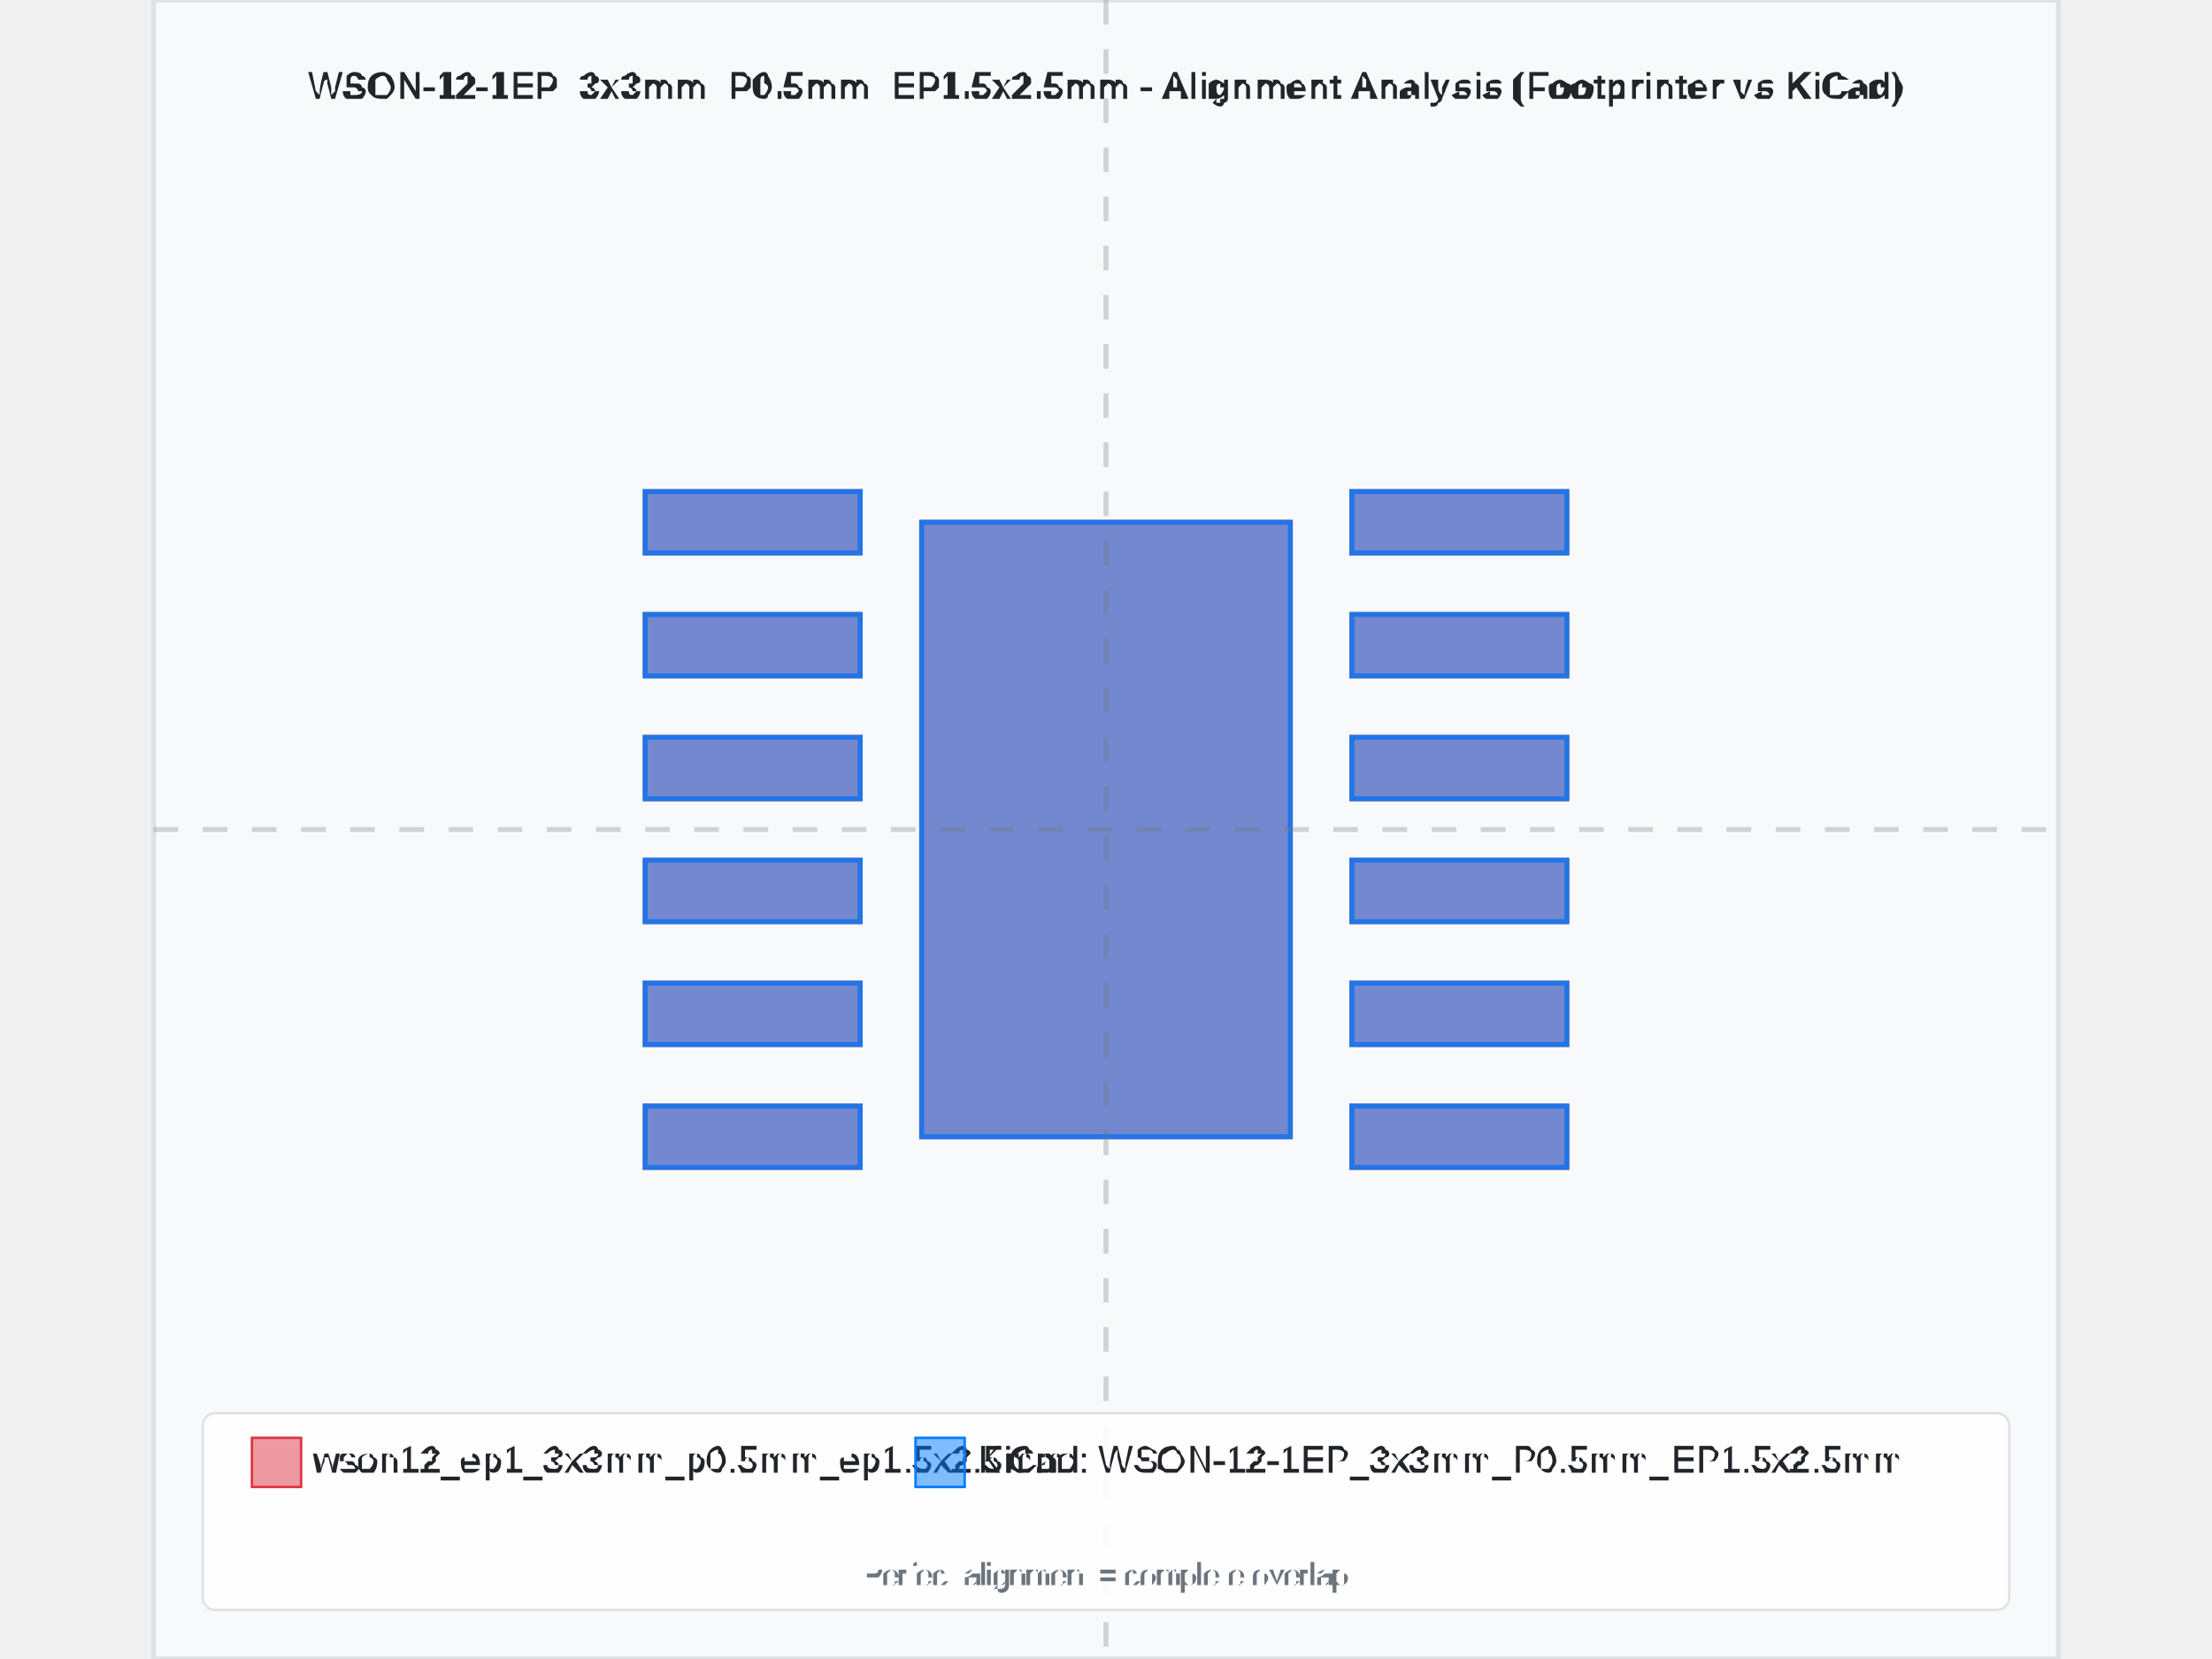
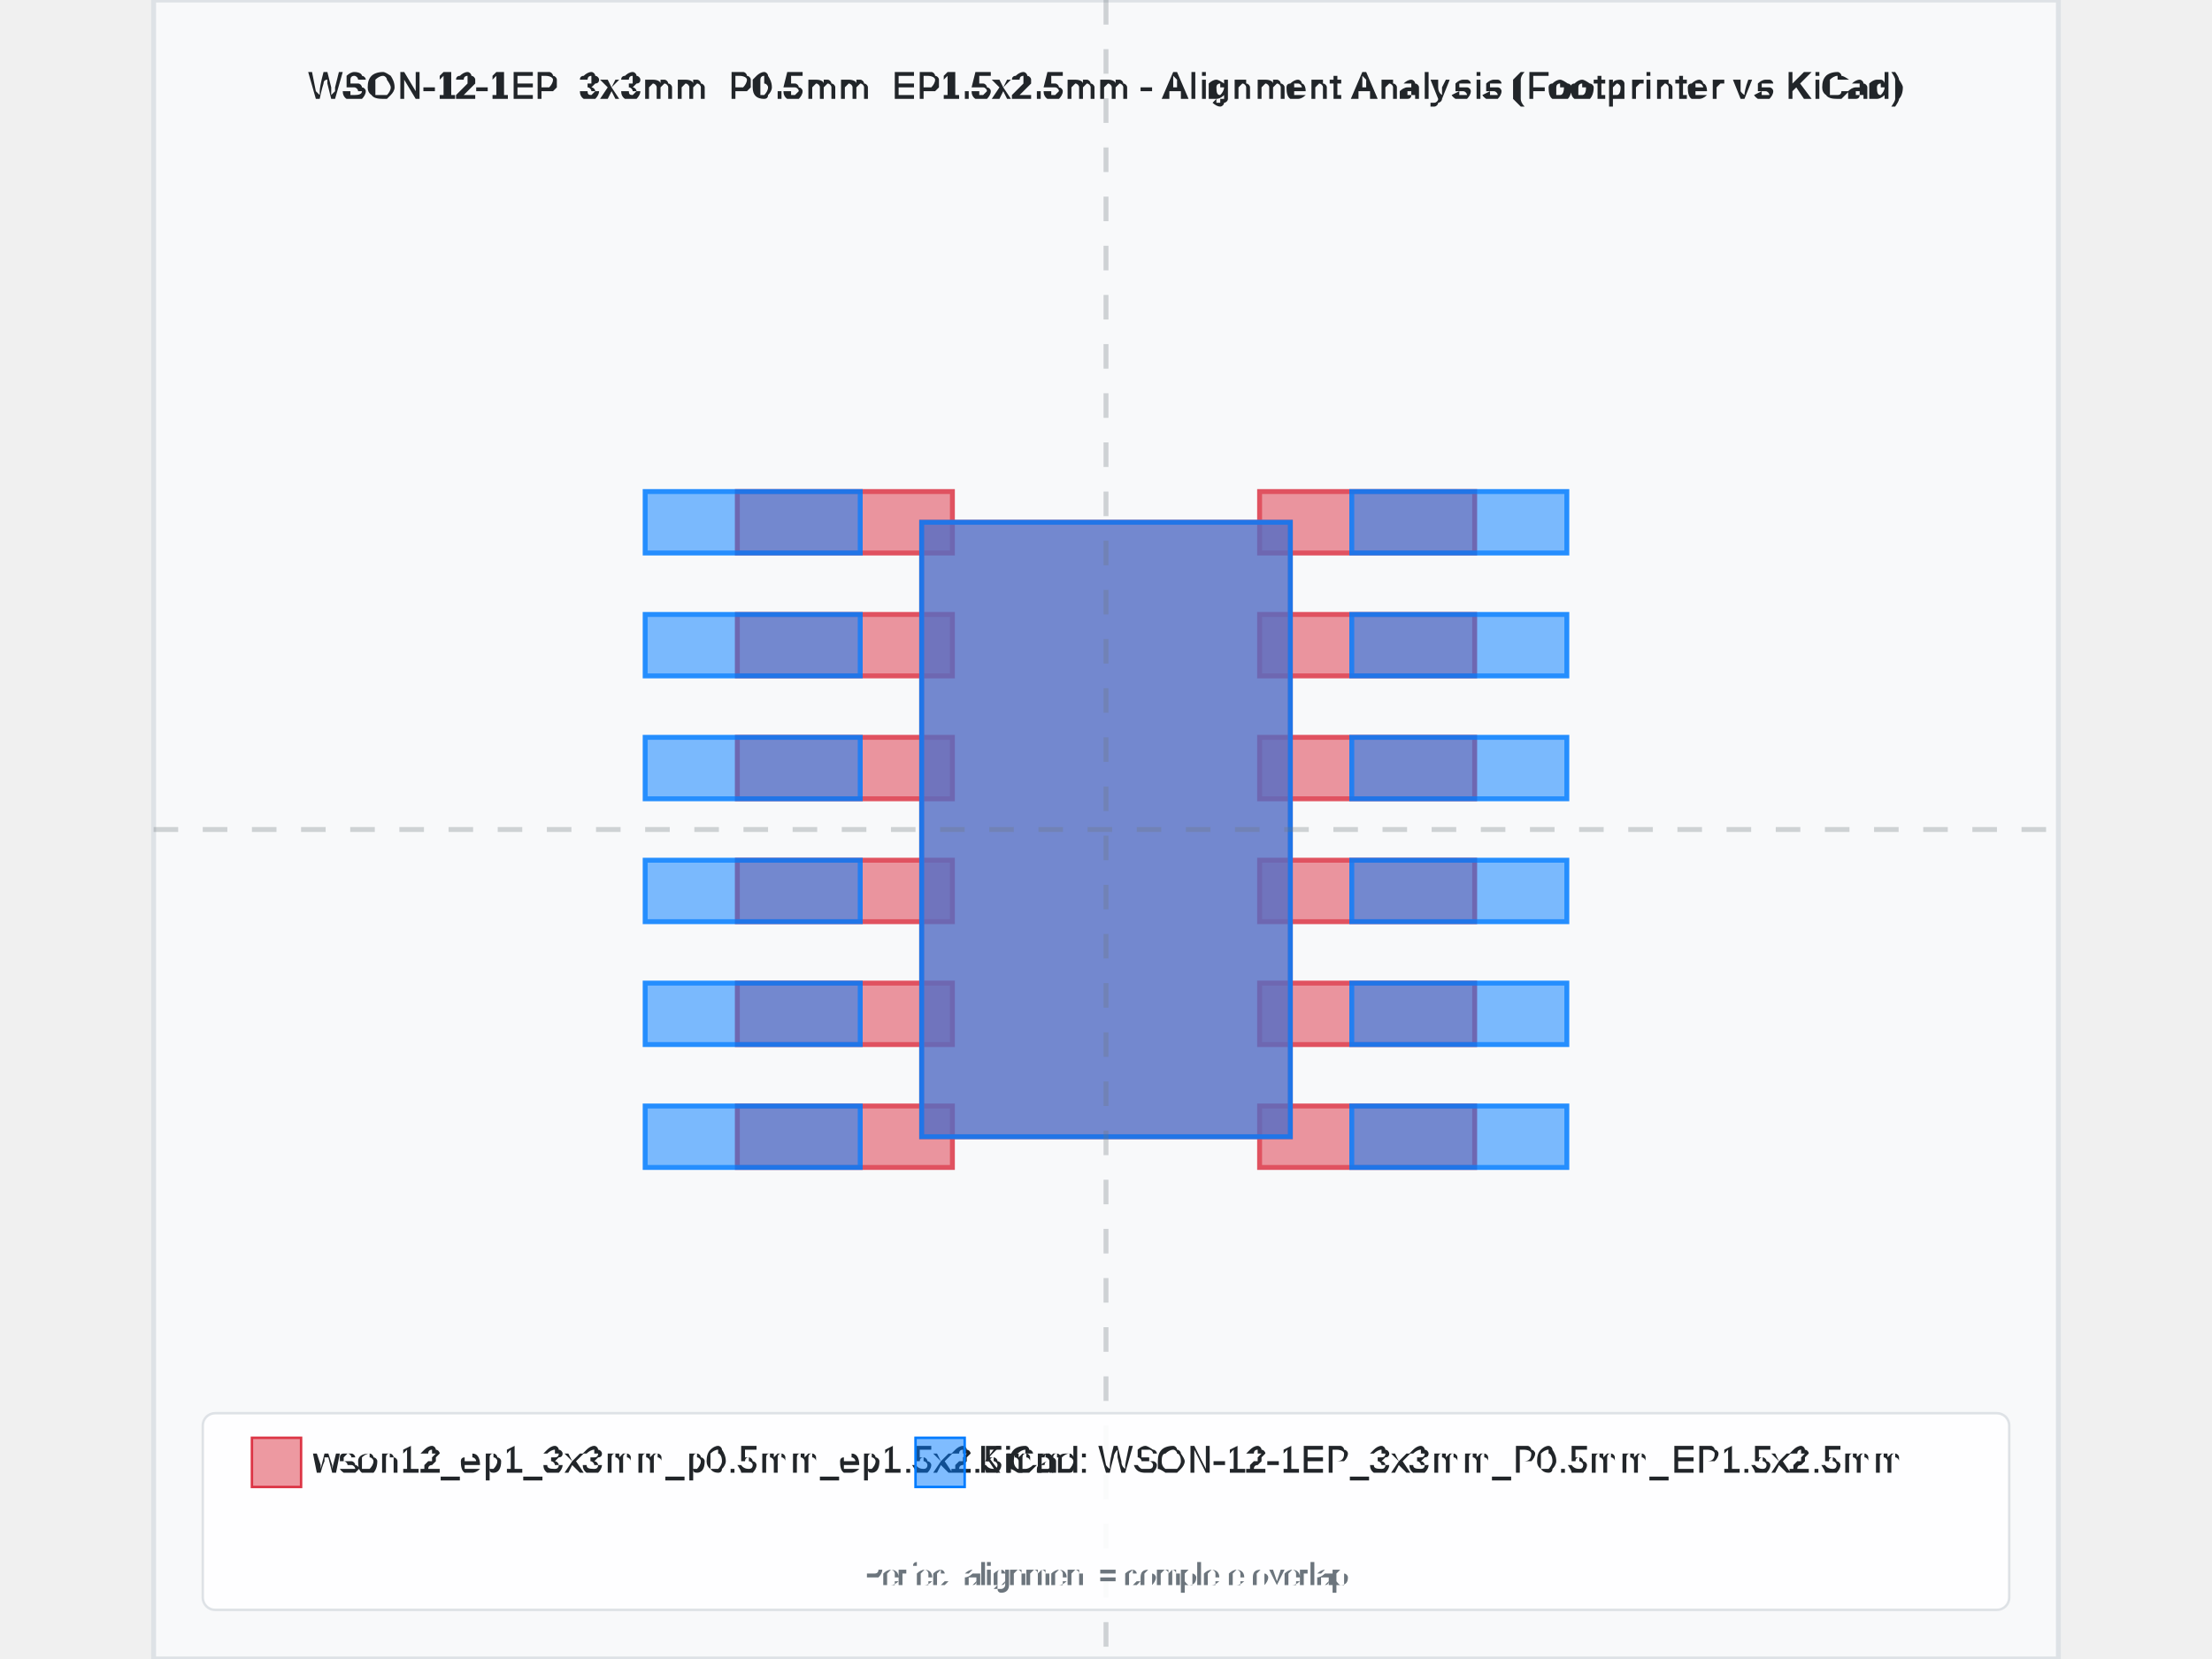
<svg xmlns="http://www.w3.org/2000/svg" width="800" height="600" viewBox="-3.875 -3.375 7.75 6.75">
  <rect x="-3.875" y="-3.375" width="7.75" height="6.75" fill="#f8f9fa" stroke="#dee2e6" stroke-width="0.02" />
  <text x="-4.440892098500626e-16" y="-2.975" text-anchor="middle" font-family="Arial, sans-serif" font-size="0.15" font-weight="bold" fill="#212529">WSON-12-1EP_3x3mm_P0.5mm_EP1.5x2.5mm - Alignment Analysis (Footprinter vs KiCad)</text>
  <g id="footprint-a" opacity="0.85">
-     <path d="M-1.875,1.125 L-1,1.125 L-1,1.375 L-1.875,1.375 L-1.875,1.125 z" fill="#dc3545" stroke="#dc3545" stroke-width="0.02" fill-opacity="0.6" fill-rule="evenodd" />
-     <path d="M-1.875,0.625 L-1,0.625 L-1,0.875 L-1.875,0.875 L-1.875,0.625 z" fill="#dc3545" stroke="#dc3545" stroke-width="0.02" fill-opacity="0.6" fill-rule="evenodd" />
-     <path d="M-1.875,0.125 L-1,0.125 L-1,0.375 L-1.875,0.375 L-1.875,0.125 z" fill="#dc3545" stroke="#dc3545" stroke-width="0.02" fill-opacity="0.6" fill-rule="evenodd" />
-     <path d="M-1.875,-0.375 L-1,-0.375 L-1,-0.125 L-1.875,-0.125 L-1.875,-0.375 z" fill="#dc3545" stroke="#dc3545" stroke-width="0.02" fill-opacity="0.6" fill-rule="evenodd" />
-     <path d="M-1.875,-0.875 L-1,-0.875 L-1,-0.625 L-1.875,-0.625 L-1.875,-0.875 z" fill="#dc3545" stroke="#dc3545" stroke-width="0.02" fill-opacity="0.6" fill-rule="evenodd" />
-     <path d="M-1.875,-1.375 L-1,-1.375 L-1,-1.125 L-1.875,-1.125 L-1.875,-1.375 z" fill="#dc3545" stroke="#dc3545" stroke-width="0.02" fill-opacity="0.6" fill-rule="evenodd" />
-     <path d="M1,1.125 L1.875,1.125 L1.875,1.375 L1,1.375 L1,1.125 z" fill="#dc3545" stroke="#dc3545" stroke-width="0.02" fill-opacity="0.6" fill-rule="evenodd" />
-     <path d="M1,0.625 L1.875,0.625 L1.875,0.875 L1,0.875 L1,0.625 z" fill="#dc3545" stroke="#dc3545" stroke-width="0.02" fill-opacity="0.6" fill-rule="evenodd" />
-     <path d="M1,0.125 L1.875,0.125 L1.875,0.375 L1,0.375 L1,0.125 z" fill="#dc3545" stroke="#dc3545" stroke-width="0.02" fill-opacity="0.6" fill-rule="evenodd" />
-     <path d="M1,-0.375 L1.875,-0.375 L1.875,-0.125 L1,-0.125 L1,-0.375 z" fill="#dc3545" stroke="#dc3545" stroke-width="0.02" fill-opacity="0.6" fill-rule="evenodd" />
-     <path d="M1,-0.875 L1.875,-0.875 L1.875,-0.625 L1,-0.625 L1,-0.875 z" fill="#dc3545" stroke="#dc3545" stroke-width="0.02" fill-opacity="0.6" fill-rule="evenodd" />
-     <path d="M1,-1.375 L1.875,-1.375 L1.875,-1.125 L1,-1.125 L1,-1.375 z" fill="#dc3545" stroke="#dc3545" stroke-width="0.02" fill-opacity="0.6" fill-rule="evenodd" />
+     <path d="M-1.5,1.125 L-0.625,1.125 L-0.625,1.375 L-1.5,1.375 L-1.5,1.125 z" fill="#dc3545" stroke="#dc3545" stroke-width="0.02" fill-opacity="0.6" fill-rule="evenodd" />
+     <path d="M-1.5,0.625 L-0.625,0.625 L-0.625,0.875 L-1.5,0.875 L-1.5,0.625 z" fill="#dc3545" stroke="#dc3545" stroke-width="0.02" fill-opacity="0.6" fill-rule="evenodd" />
+     <path d="M-1.5,0.125 L-0.625,0.125 L-0.625,0.375 L-1.5,0.375 L-1.5,0.125 z" fill="#dc3545" stroke="#dc3545" stroke-width="0.02" fill-opacity="0.6" fill-rule="evenodd" />
+     <path d="M-1.5,-0.375 L-0.625,-0.375 L-0.625,-0.125 L-1.5,-0.125 L-1.5,-0.375 z" fill="#dc3545" stroke="#dc3545" stroke-width="0.02" fill-opacity="0.6" fill-rule="evenodd" />
+     <path d="M-1.5,-0.875 L-0.625,-0.875 L-0.625,-0.625 L-1.5,-0.625 L-1.5,-0.875 z" fill="#dc3545" stroke="#dc3545" stroke-width="0.02" fill-opacity="0.6" fill-rule="evenodd" />
+     <path d="M-1.5,-1.375 L-0.625,-1.375 L-0.625,-1.125 L-1.5,-1.125 L-1.5,-1.375 z" fill="#dc3545" stroke="#dc3545" stroke-width="0.02" fill-opacity="0.6" fill-rule="evenodd" />
+     <path d="M0.625,1.125 L1.5,1.125 L1.5,1.375 L0.625,1.375 L0.625,1.125 z" fill="#dc3545" stroke="#dc3545" stroke-width="0.02" fill-opacity="0.6" fill-rule="evenodd" />
+     <path d="M0.625,0.625 L1.5,0.625 L1.5,0.875 L0.625,0.875 L0.625,0.625 z" fill="#dc3545" stroke="#dc3545" stroke-width="0.02" fill-opacity="0.6" fill-rule="evenodd" />
+     <path d="M0.625,0.125 L1.5,0.125 L1.5,0.375 L0.625,0.375 L0.625,0.125 z" fill="#dc3545" stroke="#dc3545" stroke-width="0.02" fill-opacity="0.6" fill-rule="evenodd" />
+     <path d="M0.625,-0.375 L1.5,-0.375 L1.5,-0.125 L0.625,-0.125 L0.625,-0.375 z" fill="#dc3545" stroke="#dc3545" stroke-width="0.02" fill-opacity="0.6" fill-rule="evenodd" />
+     <path d="M0.625,-0.875 L1.5,-0.875 L1.5,-0.625 L0.625,-0.625 L0.625,-0.875 z" fill="#dc3545" stroke="#dc3545" stroke-width="0.02" fill-opacity="0.6" fill-rule="evenodd" />
+     <path d="M0.625,-1.375 L1.5,-1.375 L1.5,-1.125 L0.625,-1.125 L0.625,-1.375 z" fill="#dc3545" stroke="#dc3545" stroke-width="0.02" fill-opacity="0.6" fill-rule="evenodd" />
    <path d="M-0.75,-1.25 L0.75,-1.25 L0.75,1.25 L-0.75,1.25 L-0.75,-1.25 z" fill="#dc3545" stroke="#dc3545" stroke-width="0.02" fill-opacity="0.6" fill-rule="evenodd" />
  </g>
  <g id="footprint-b" opacity="0.85">
    <path d="M-1.875,1.125 L-1,1.125 L-1,1.375 L-1.875,1.375 L-1.875,1.125 z" fill="#007bff" stroke="#007bff" stroke-width="0.02" fill-opacity="0.6" fill-rule="evenodd" />
    <path d="M-1.875,0.625 L-1,0.625 L-1,0.875 L-1.875,0.875 L-1.875,0.625 z" fill="#007bff" stroke="#007bff" stroke-width="0.02" fill-opacity="0.6" fill-rule="evenodd" />
    <path d="M-1.875,0.125 L-1,0.125 L-1,0.375 L-1.875,0.375 L-1.875,0.125 z" fill="#007bff" stroke="#007bff" stroke-width="0.02" fill-opacity="0.6" fill-rule="evenodd" />
    <path d="M-1.875,-0.375 L-1,-0.375 L-1,-0.125 L-1.875,-0.125 L-1.875,-0.375 z" fill="#007bff" stroke="#007bff" stroke-width="0.02" fill-opacity="0.6" fill-rule="evenodd" />
    <path d="M-1.875,-0.875 L-1,-0.875 L-1,-0.625 L-1.875,-0.625 L-1.875,-0.875 z" fill="#007bff" stroke="#007bff" stroke-width="0.02" fill-opacity="0.6" fill-rule="evenodd" />
    <path d="M-1.875,-1.375 L-1,-1.375 L-1,-1.125 L-1.875,-1.125 L-1.875,-1.375 z" fill="#007bff" stroke="#007bff" stroke-width="0.02" fill-opacity="0.6" fill-rule="evenodd" />
    <path d="M1,-1.375 L1.875,-1.375 L1.875,-1.125 L1,-1.125 L1,-1.375 z" fill="#007bff" stroke="#007bff" stroke-width="0.02" fill-opacity="0.6" fill-rule="evenodd" />
    <path d="M1,-0.875 L1.875,-0.875 L1.875,-0.625 L1,-0.625 L1,-0.875 z" fill="#007bff" stroke="#007bff" stroke-width="0.02" fill-opacity="0.6" fill-rule="evenodd" />
    <path d="M1,-0.375 L1.875,-0.375 L1.875,-0.125 L1,-0.125 L1,-0.375 z" fill="#007bff" stroke="#007bff" stroke-width="0.02" fill-opacity="0.6" fill-rule="evenodd" />
    <path d="M1,0.125 L1.875,0.125 L1.875,0.375 L1,0.375 L1,0.125 z" fill="#007bff" stroke="#007bff" stroke-width="0.02" fill-opacity="0.6" fill-rule="evenodd" />
    <path d="M1,0.625 L1.875,0.625 L1.875,0.875 L1,0.875 L1,0.625 z" fill="#007bff" stroke="#007bff" stroke-width="0.02" fill-opacity="0.6" fill-rule="evenodd" />
    <path d="M1,1.125 L1.875,1.125 L1.875,1.375 L1,1.375 L1,1.125 z" fill="#007bff" stroke="#007bff" stroke-width="0.02" fill-opacity="0.6" fill-rule="evenodd" />
    <path d="M-0.75,-1.25 L0.75,-1.25 L0.75,1.25 L-0.75,1.25 L-0.75,-1.25 z" fill="#007bff" stroke="#007bff" stroke-width="0.02" fill-opacity="0.6" fill-rule="evenodd" />
  </g>
  <g id="alignment-guides" opacity="0.3">
    <line x1="-4.440892098500626e-16" y1="-3.375" x2="-4.440892098500626e-16" y2="3.375" stroke="#6c757d" stroke-width="0.02" stroke-dasharray="0.1,0.1" />
    <line x1="-3.875" y1="0" x2="3.875" y2="0" stroke="#6c757d" stroke-width="0.02" stroke-dasharray="0.1,0.1" />
  </g>
  <g font-family="Arial, sans-serif" font-size="0.15">
    <rect x="-3.675" y="2.375" width="7.35" height="0.8" fill="white" fill-opacity="0.9" stroke="#dee2e6" stroke-width="0.01" rx="0.05" />
    <rect x="-3.475" y="2.475" width="0.2" height="0.2" fill="#dc3545" fill-opacity="0.5" stroke="#dc3545" stroke-width="0.01" />
    <text x="-3.225" y="2.575" fill="#212529" font-weight="500" dominant-baseline="middle">wson12_ep1_3x3mm_p0.5mm_ep1.5x2.5mm</text>
    <rect x="-0.775" y="2.475" width="0.2" height="0.2" fill="#007bff" fill-opacity="0.5" stroke="#007bff" stroke-width="0.01" />
    <text x="-0.525" y="2.575" fill="#212529" font-weight="500" dominant-baseline="middle">KiCad: WSON-12-1EP_3x3mm_P0.5mm_EP1.5x2.5mm</text>
    <text x="-4.440892098500626e-16" y="3.075" text-anchor="middle" fill="#6c757d" font-size="0.12">Perfect alignment = complete overlap</text>
  </g>
</svg>
